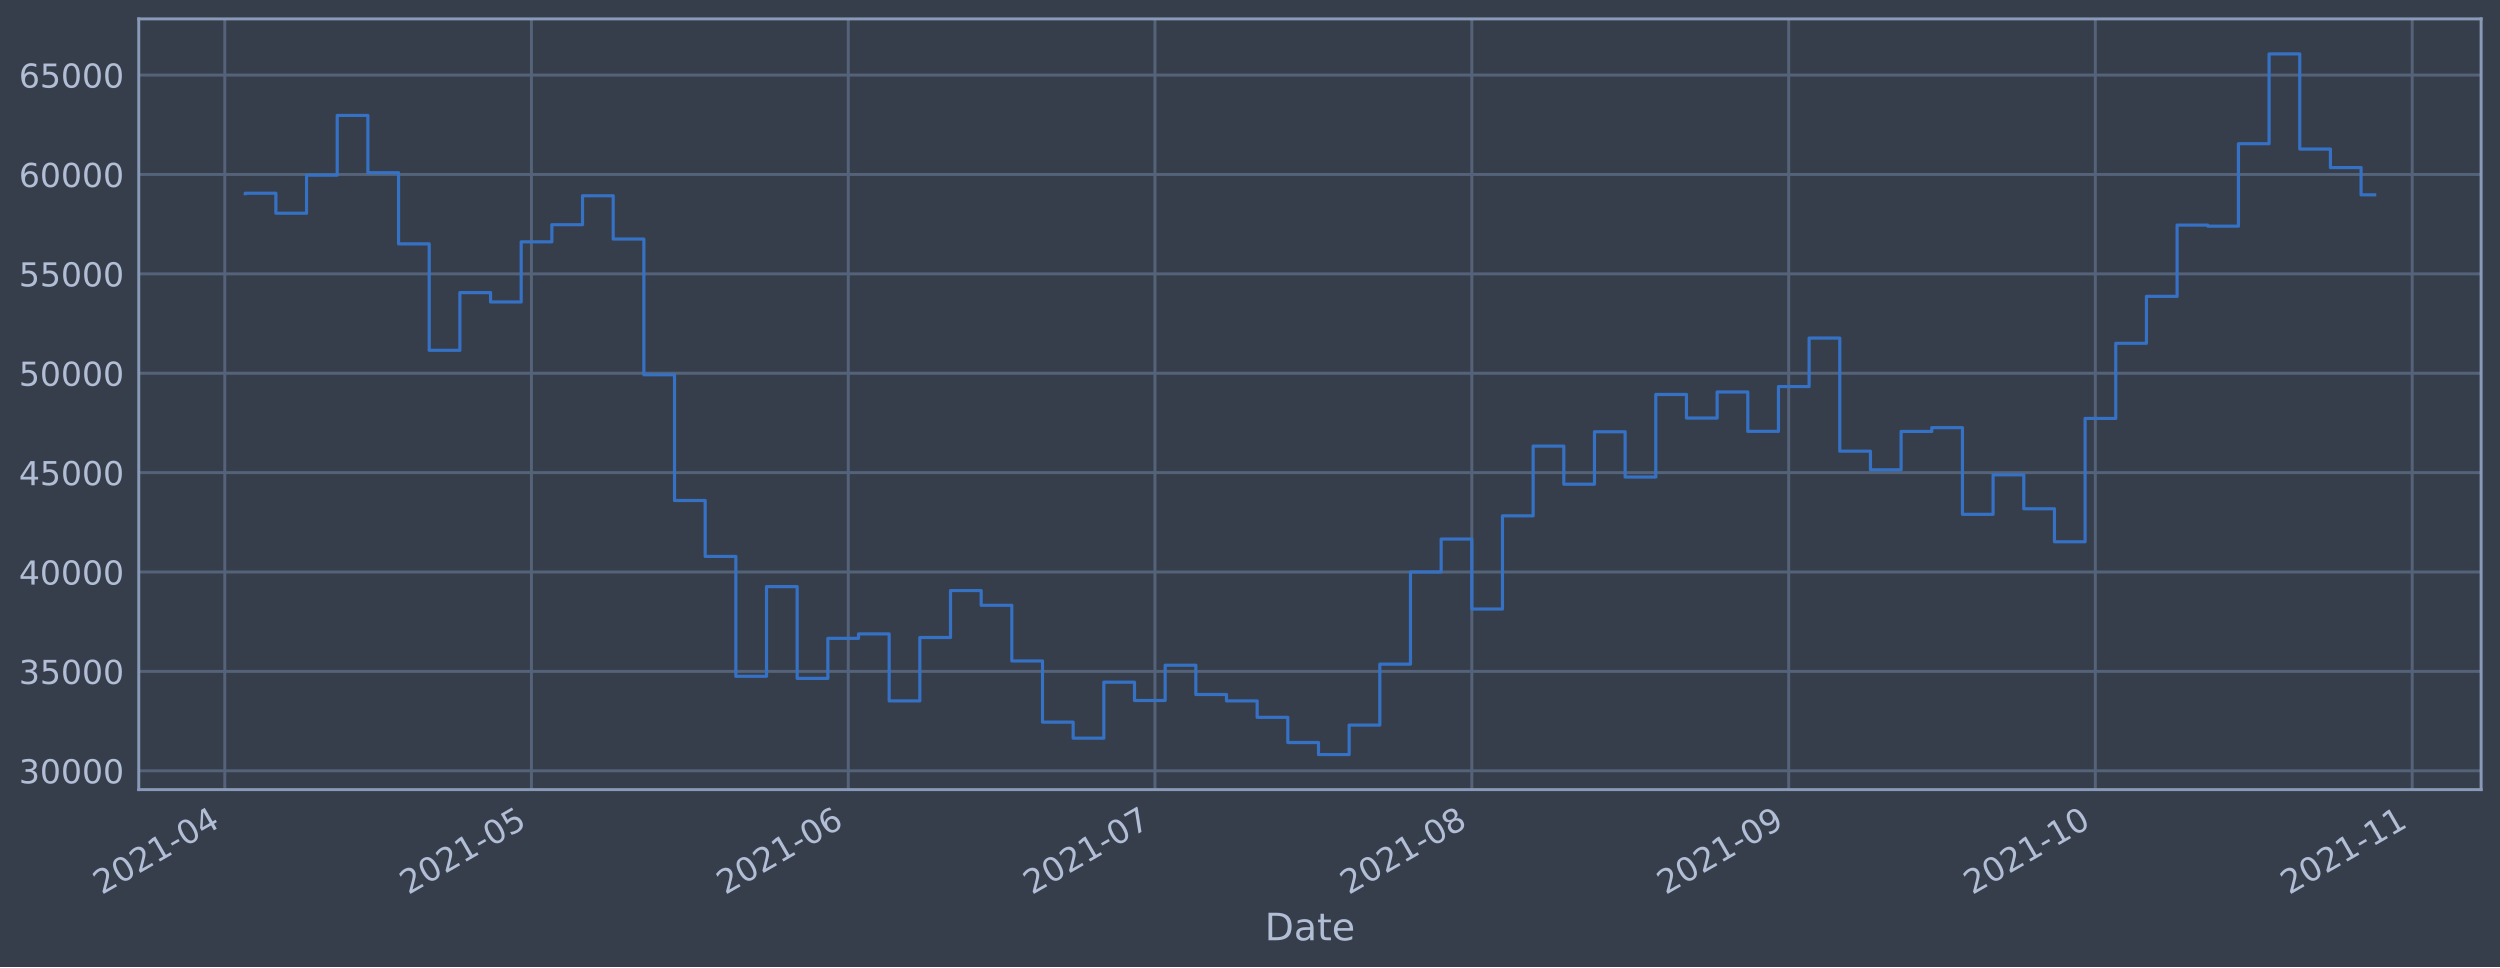
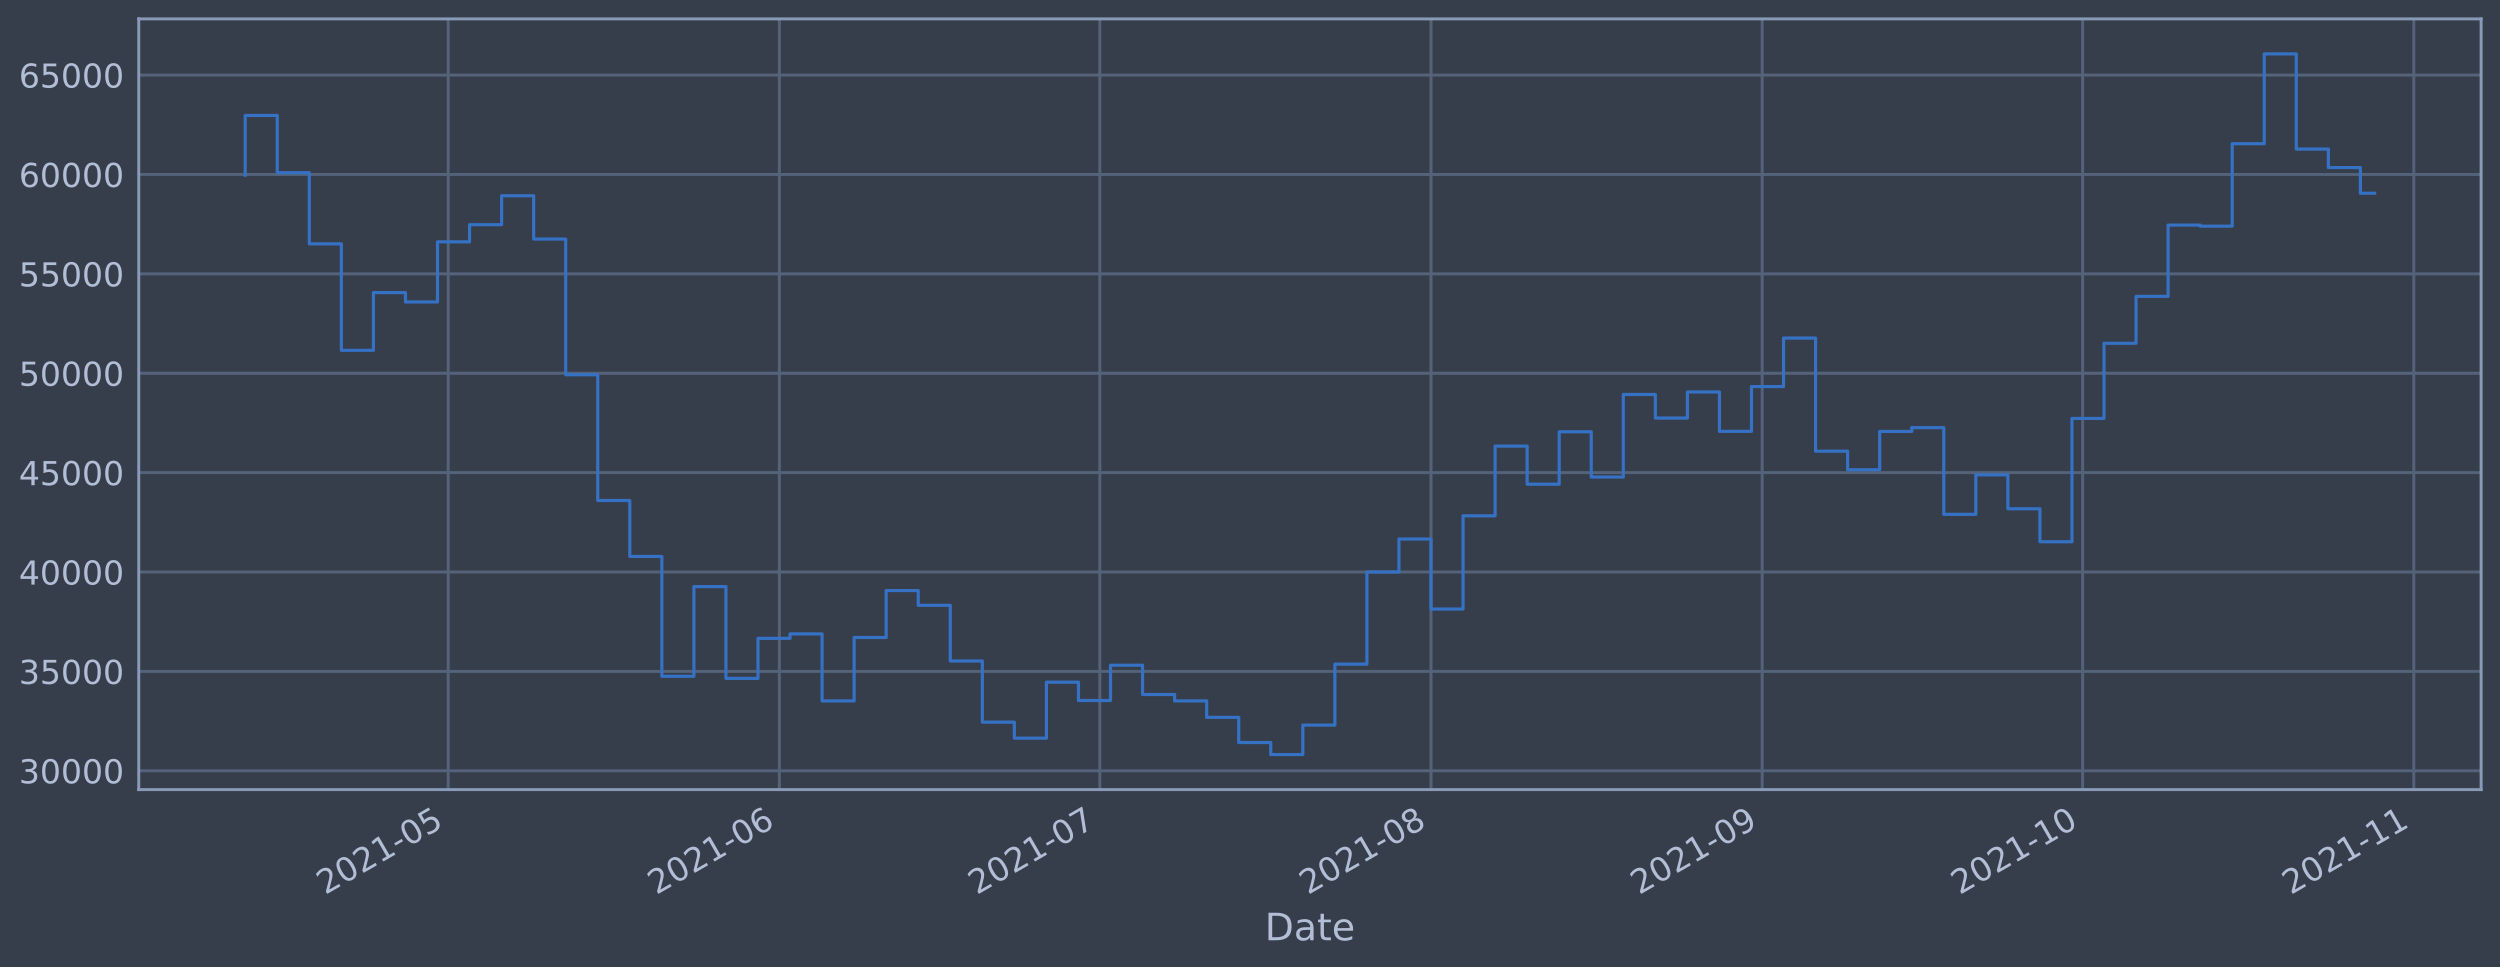
<svg xmlns="http://www.w3.org/2000/svg" xmlns:xlink="http://www.w3.org/1999/xlink" height="368.58pt" version="1.1" viewBox="0 0 952.884 368.58" width="952.884pt">
  <defs>
    <style type="text/css">*{stroke-linecap:butt;stroke-linejoin:round;}</style>
  </defs>
  <g id="figure_1">
    <g id="patch_1">
      <path d="M 0 368.58  L 952.884 368.58  L 952.884 0  L 0 0  z " style="fill:#373e4b;" />
    </g>
    <g id="axes_1">
      <g id="patch_2">
        <path d="M 52.884 300.96  L 945.684 300.96  L 945.684 7.2  L 52.884 7.2  z " style="fill:#373e4b;" />
      </g>
      <g id="matplotlib.axis_1">
        <g id="xtick_1">
          <g id="line2d_1">
-             <path clip-path="url(#p5bedad7593)" d="M 85.674 300.96  L 85.674 7.2  " style="fill:none;stroke:#546379;stroke-linecap:square;stroke-width:1.12;" />
+             <path clip-path="url(#p53792d4a6a)" d="M 170.829 300.96  L 170.829 7.2  " style="fill:none;stroke:#546379;stroke-linecap:square;stroke-width:1.12;" />
          </g>
          <g id="line2d_2" />
          <g id="text_1">
-             <g style="fill:#b1bed6;" transform="translate(38.7703 341.1745)rotate(-30)scale(0.126 -0.126)">
+             <g style="fill:#b1bed6;" transform="translate(123.9259 341.1745)rotate(-30)scale(0.126 -0.126)">
              <defs>
                <path d="M 1228 531  L 3431 531  L 3431 0  L 469 0  L 469 531  Q 828 903 1448 1529  Q 2069 2156 2228 2338  Q 2531 2678 2651 2914  Q 2772 3150 2772 3378  Q 2772 3750 2511 3984  Q 2250 4219 1831 4219  Q 1534 4219 1204 4116  Q 875 4013 500 3803  L 500 4441  Q 881 4594 1212 4672  Q 1544 4750 1819 4750  Q 2544 4750 2975 4387  Q 3406 4025 3406 3419  Q 3406 3131 3298 2873  Q 3191 2616 2906 2266  Q 2828 2175 2409 1742  Q 1991 1309 1228 531  z " id="DejaVuSans-32" transform="scale(0.015625)" />
                <path d="M 2034 4250  Q 1547 4250 1301 3770  Q 1056 3291 1056 2328  Q 1056 1369 1301 889  Q 1547 409 2034 409  Q 2525 409 2770 889  Q 3016 1369 3016 2328  Q 3016 3291 2770 3770  Q 2525 4250 2034 4250  z M 2034 4750  Q 2819 4750 3233 4129  Q 3647 3509 3647 2328  Q 3647 1150 3233 529  Q 2819 -91 2034 -91  Q 1250 -91 836 529  Q 422 1150 422 2328  Q 422 3509 836 4129  Q 1250 4750 2034 4750  z " id="DejaVuSans-30" transform="scale(0.015625)" />
                <path d="M 794 531  L 1825 531  L 1825 4091  L 703 3866  L 703 4441  L 1819 4666  L 2450 4666  L 2450 531  L 3481 531  L 3481 0  L 794 0  L 794 531  z " id="DejaVuSans-31" transform="scale(0.015625)" />
                <path d="M 313 2009  L 1997 2009  L 1997 1497  L 313 1497  L 313 2009  z " id="DejaVuSans-2d" transform="scale(0.015625)" />
-                 <path d="M 2419 4116  L 825 1625  L 2419 1625  L 2419 4116  z M 2253 4666  L 3047 4666  L 3047 1625  L 3713 1625  L 3713 1100  L 3047 1100  L 3047 0  L 2419 0  L 2419 1100  L 313 1100  L 313 1709  L 2253 4666  z " id="DejaVuSans-34" transform="scale(0.015625)" />
-               </defs>
-               <use xlink:href="#DejaVuSans-32" />
-               <use x="63.623" xlink:href="#DejaVuSans-30" />
-               <use x="127.246" xlink:href="#DejaVuSans-32" />
-               <use x="190.869" xlink:href="#DejaVuSans-31" />
-               <use x="254.492" xlink:href="#DejaVuSans-2d" />
-               <use x="290.576" xlink:href="#DejaVuSans-30" />
-               <use x="354.199" xlink:href="#DejaVuSans-34" />
+                 <path d="M 691 4666  L 3169 4666  L 3169 4134  L 1269 4134  L 1269 2991  Q 1406 3038 1543 3061  Q 1681 3084 1819 3084  Q 2600 3084 3056 2656  Q 3513 2228 3513 1497  Q 3513 744 3044 326  Q 2575 -91 1722 -91  Q 1428 -91 1123 -41  Q 819 9 494 109  L 494 744  Q 775 591 1075 516  Q 1375 441 1709 441  Q 2250 441 2565 725  Q 2881 1009 2881 1497  Q 2881 1984 2565 2268  Q 2250 2553 1709 2553  Q 1456 2553 1204 2497  Q 953 2441 691 2322  L 691 4666  z " id="DejaVuSans-35" transform="scale(0.015625)" />
+               </defs>
+               <use xlink:href="#DejaVuSans-32" />
+               <use x="63.623" xlink:href="#DejaVuSans-30" />
+               <use x="127.246" xlink:href="#DejaVuSans-32" />
+               <use x="190.869" xlink:href="#DejaVuSans-31" />
+               <use x="254.492" xlink:href="#DejaVuSans-2d" />
+               <use x="290.576" xlink:href="#DejaVuSans-30" />
+               <use x="354.199" xlink:href="#DejaVuSans-35" />
            </g>
          </g>
        </g>
        <g id="xtick_2">
          <g id="line2d_3">
-             <path clip-path="url(#p5bedad7593)" d="M 202.553 300.96  L 202.553 7.2  " style="fill:none;stroke:#546379;stroke-linecap:square;stroke-width:1.12;" />
+             <path clip-path="url(#p53792d4a6a)" d="M 297.054 300.96  L 297.054 7.2  " style="fill:none;stroke:#546379;stroke-linecap:square;stroke-width:1.12;" />
          </g>
          <g id="line2d_4" />
          <g id="text_2">
-             <g style="fill:#b1bed6;" transform="translate(155.6502 341.1745)rotate(-30)scale(0.126 -0.126)">
-               <defs>
-                 <path d="M 691 4666  L 3169 4666  L 3169 4134  L 1269 4134  L 1269 2991  Q 1406 3038 1543 3061  Q 1681 3084 1819 3084  Q 2600 3084 3056 2656  Q 3513 2228 3513 1497  Q 3513 744 3044 326  Q 2575 -91 1722 -91  Q 1428 -91 1123 -41  Q 819 9 494 109  L 494 744  Q 775 591 1075 516  Q 1375 441 1709 441  Q 2250 441 2565 725  Q 2881 1009 2881 1497  Q 2881 1984 2565 2268  Q 2250 2553 1709 2553  Q 1456 2553 1204 2497  Q 953 2441 691 2322  L 691 4666  z " id="DejaVuSans-35" transform="scale(0.015625)" />
-               </defs>
-               <use xlink:href="#DejaVuSans-32" />
-               <use x="63.623" xlink:href="#DejaVuSans-30" />
-               <use x="127.246" xlink:href="#DejaVuSans-32" />
-               <use x="190.869" xlink:href="#DejaVuSans-31" />
-               <use x="254.492" xlink:href="#DejaVuSans-2d" />
-               <use x="290.576" xlink:href="#DejaVuSans-30" />
-               <use x="354.199" xlink:href="#DejaVuSans-35" />
+             <g style="fill:#b1bed6;" transform="translate(250.1507 341.1745)rotate(-30)scale(0.126 -0.126)">
+               <defs>
+                 <path d="M 2113 2584  Q 1688 2584 1439 2293  Q 1191 2003 1191 1497  Q 1191 994 1439 701  Q 1688 409 2113 409  Q 2538 409 2786 701  Q 3034 994 3034 1497  Q 3034 2003 2786 2293  Q 2538 2584 2113 2584  z M 3366 4563  L 3366 3988  Q 3128 4100 2886 4159  Q 2644 4219 2406 4219  Q 1781 4219 1451 3797  Q 1122 3375 1075 2522  Q 1259 2794 1537 2939  Q 1816 3084 2150 3084  Q 2853 3084 3261 2657  Q 3669 2231 3669 1497  Q 3669 778 3244 343  Q 2819 -91 2113 -91  Q 1303 -91 875 529  Q 447 1150 447 2328  Q 447 3434 972 4092  Q 1497 4750 2381 4750  Q 2619 4750 2861 4703  Q 3103 4656 3366 4563  z " id="DejaVuSans-36" transform="scale(0.015625)" />
+               </defs>
+               <use xlink:href="#DejaVuSans-32" />
+               <use x="63.623" xlink:href="#DejaVuSans-30" />
+               <use x="127.246" xlink:href="#DejaVuSans-32" />
+               <use x="190.869" xlink:href="#DejaVuSans-31" />
+               <use x="254.492" xlink:href="#DejaVuSans-2d" />
+               <use x="290.576" xlink:href="#DejaVuSans-30" />
+               <use x="354.199" xlink:href="#DejaVuSans-36" />
            </g>
          </g>
        </g>
        <g id="xtick_3">
          <g id="line2d_5">
-             <path clip-path="url(#p5bedad7593)" d="M 323.329 300.96  L 323.329 7.2  " style="fill:none;stroke:#546379;stroke-linecap:square;stroke-width:1.12;" />
+             <path clip-path="url(#p53792d4a6a)" d="M 419.207 300.96  L 419.207 7.2  " style="fill:none;stroke:#546379;stroke-linecap:square;stroke-width:1.12;" />
          </g>
          <g id="line2d_6" />
          <g id="text_3">
-             <g style="fill:#b1bed6;" transform="translate(276.4261 341.1745)rotate(-30)scale(0.126 -0.126)">
-               <defs>
-                 <path d="M 2113 2584  Q 1688 2584 1439 2293  Q 1191 2003 1191 1497  Q 1191 994 1439 701  Q 1688 409 2113 409  Q 2538 409 2786 701  Q 3034 994 3034 1497  Q 3034 2003 2786 2293  Q 2538 2584 2113 2584  z M 3366 4563  L 3366 3988  Q 3128 4100 2886 4159  Q 2644 4219 2406 4219  Q 1781 4219 1451 3797  Q 1122 3375 1075 2522  Q 1259 2794 1537 2939  Q 1816 3084 2150 3084  Q 2853 3084 3261 2657  Q 3669 2231 3669 1497  Q 3669 778 3244 343  Q 2819 -91 2113 -91  Q 1303 -91 875 529  Q 447 1150 447 2328  Q 447 3434 972 4092  Q 1497 4750 2381 4750  Q 2619 4750 2861 4703  Q 3103 4656 3366 4563  z " id="DejaVuSans-36" transform="scale(0.015625)" />
-               </defs>
-               <use xlink:href="#DejaVuSans-32" />
-               <use x="63.623" xlink:href="#DejaVuSans-30" />
-               <use x="127.246" xlink:href="#DejaVuSans-32" />
-               <use x="190.869" xlink:href="#DejaVuSans-31" />
-               <use x="254.492" xlink:href="#DejaVuSans-2d" />
-               <use x="290.576" xlink:href="#DejaVuSans-30" />
-               <use x="354.199" xlink:href="#DejaVuSans-36" />
+             <g style="fill:#b1bed6;" transform="translate(372.3038 341.1745)rotate(-30)scale(0.126 -0.126)">
+               <defs>
+                 <path d="M 525 4666  L 3525 4666  L 3525 4397  L 1831 0  L 1172 0  L 2766 4134  L 525 4134  L 525 4666  z " id="DejaVuSans-37" transform="scale(0.015625)" />
+               </defs>
+               <use xlink:href="#DejaVuSans-32" />
+               <use x="63.623" xlink:href="#DejaVuSans-30" />
+               <use x="127.246" xlink:href="#DejaVuSans-32" />
+               <use x="190.869" xlink:href="#DejaVuSans-31" />
+               <use x="254.492" xlink:href="#DejaVuSans-2d" />
+               <use x="290.576" xlink:href="#DejaVuSans-30" />
+               <use x="354.199" xlink:href="#DejaVuSans-37" />
            </g>
          </g>
        </g>
        <g id="xtick_4">
          <g id="line2d_7">
-             <path clip-path="url(#p5bedad7593)" d="M 440.209 300.96  L 440.209 7.2  " style="fill:none;stroke:#546379;stroke-linecap:square;stroke-width:1.12;" />
+             <path clip-path="url(#p53792d4a6a)" d="M 545.432 300.96  L 545.432 7.2  " style="fill:none;stroke:#546379;stroke-linecap:square;stroke-width:1.12;" />
          </g>
          <g id="line2d_8" />
          <g id="text_4">
-             <g style="fill:#b1bed6;" transform="translate(393.3061 341.1745)rotate(-30)scale(0.126 -0.126)">
-               <defs>
-                 <path d="M 525 4666  L 3525 4666  L 3525 4397  L 1831 0  L 1172 0  L 2766 4134  L 525 4134  L 525 4666  z " id="DejaVuSans-37" transform="scale(0.015625)" />
-               </defs>
-               <use xlink:href="#DejaVuSans-32" />
-               <use x="63.623" xlink:href="#DejaVuSans-30" />
-               <use x="127.246" xlink:href="#DejaVuSans-32" />
-               <use x="190.869" xlink:href="#DejaVuSans-31" />
-               <use x="254.492" xlink:href="#DejaVuSans-2d" />
-               <use x="290.576" xlink:href="#DejaVuSans-30" />
-               <use x="354.199" xlink:href="#DejaVuSans-37" />
+             <g style="fill:#b1bed6;" transform="translate(498.5286 341.1745)rotate(-30)scale(0.126 -0.126)">
+               <defs>
+                 <path d="M 2034 2216  Q 1584 2216 1326 1975  Q 1069 1734 1069 1313  Q 1069 891 1326 650  Q 1584 409 2034 409  Q 2484 409 2743 651  Q 3003 894 3003 1313  Q 3003 1734 2745 1975  Q 2488 2216 2034 2216  z M 1403 2484  Q 997 2584 770 2862  Q 544 3141 544 3541  Q 544 4100 942 4425  Q 1341 4750 2034 4750  Q 2731 4750 3128 4425  Q 3525 4100 3525 3541  Q 3525 3141 3298 2862  Q 3072 2584 2669 2484  Q 3125 2378 3379 2068  Q 3634 1759 3634 1313  Q 3634 634 3220 271  Q 2806 -91 2034 -91  Q 1263 -91 848 271  Q 434 634 434 1313  Q 434 1759 690 2068  Q 947 2378 1403 2484  z M 1172 3481  Q 1172 3119 1398 2916  Q 1625 2713 2034 2713  Q 2441 2713 2670 2916  Q 2900 3119 2900 3481  Q 2900 3844 2670 4047  Q 2441 4250 2034 4250  Q 1625 4250 1398 4047  Q 1172 3844 1172 3481  z " id="DejaVuSans-38" transform="scale(0.015625)" />
+               </defs>
+               <use xlink:href="#DejaVuSans-32" />
+               <use x="63.623" xlink:href="#DejaVuSans-30" />
+               <use x="127.246" xlink:href="#DejaVuSans-32" />
+               <use x="190.869" xlink:href="#DejaVuSans-31" />
+               <use x="254.492" xlink:href="#DejaVuSans-2d" />
+               <use x="290.576" xlink:href="#DejaVuSans-30" />
+               <use x="354.199" xlink:href="#DejaVuSans-38" />
            </g>
          </g>
        </g>
        <g id="xtick_5">
          <g id="line2d_9">
-             <path clip-path="url(#p5bedad7593)" d="M 560.985 300.96  L 560.985 7.2  " style="fill:none;stroke:#546379;stroke-linecap:square;stroke-width:1.12;" />
+             <path clip-path="url(#p53792d4a6a)" d="M 671.657 300.96  L 671.657 7.2  " style="fill:none;stroke:#546379;stroke-linecap:square;stroke-width:1.12;" />
          </g>
          <g id="line2d_10" />
          <g id="text_5">
-             <g style="fill:#b1bed6;" transform="translate(514.082 341.1745)rotate(-30)scale(0.126 -0.126)">
-               <defs>
-                 <path d="M 2034 2216  Q 1584 2216 1326 1975  Q 1069 1734 1069 1313  Q 1069 891 1326 650  Q 1584 409 2034 409  Q 2484 409 2743 651  Q 3003 894 3003 1313  Q 3003 1734 2745 1975  Q 2488 2216 2034 2216  z M 1403 2484  Q 997 2584 770 2862  Q 544 3141 544 3541  Q 544 4100 942 4425  Q 1341 4750 2034 4750  Q 2731 4750 3128 4425  Q 3525 4100 3525 3541  Q 3525 3141 3298 2862  Q 3072 2584 2669 2484  Q 3125 2378 3379 2068  Q 3634 1759 3634 1313  Q 3634 634 3220 271  Q 2806 -91 2034 -91  Q 1263 -91 848 271  Q 434 634 434 1313  Q 434 1759 690 2068  Q 947 2378 1403 2484  z M 1172 3481  Q 1172 3119 1398 2916  Q 1625 2713 2034 2713  Q 2441 2713 2670 2916  Q 2900 3119 2900 3481  Q 2900 3844 2670 4047  Q 2441 4250 2034 4250  Q 1625 4250 1398 4047  Q 1172 3844 1172 3481  z " id="DejaVuSans-38" transform="scale(0.015625)" />
-               </defs>
-               <use xlink:href="#DejaVuSans-32" />
-               <use x="63.623" xlink:href="#DejaVuSans-30" />
-               <use x="127.246" xlink:href="#DejaVuSans-32" />
-               <use x="190.869" xlink:href="#DejaVuSans-31" />
-               <use x="254.492" xlink:href="#DejaVuSans-2d" />
-               <use x="290.576" xlink:href="#DejaVuSans-30" />
-               <use x="354.199" xlink:href="#DejaVuSans-38" />
+             <g style="fill:#b1bed6;" transform="translate(624.7534 341.1745)rotate(-30)scale(0.126 -0.126)">
+               <defs>
+                 <path d="M 703 97  L 703 672  Q 941 559 1184 500  Q 1428 441 1663 441  Q 2288 441 2617 861  Q 2947 1281 2994 2138  Q 2813 1869 2534 1725  Q 2256 1581 1919 1581  Q 1219 1581 811 2004  Q 403 2428 403 3163  Q 403 3881 828 4315  Q 1253 4750 1959 4750  Q 2769 4750 3195 4129  Q 3622 3509 3622 2328  Q 3622 1225 3098 567  Q 2575 -91 1691 -91  Q 1453 -91 1209 -44  Q 966 3 703 97  z M 1959 2075  Q 2384 2075 2632 2365  Q 2881 2656 2881 3163  Q 2881 3666 2632 3958  Q 2384 4250 1959 4250  Q 1534 4250 1286 3958  Q 1038 3666 1038 3163  Q 1038 2656 1286 2365  Q 1534 2075 1959 2075  z " id="DejaVuSans-39" transform="scale(0.015625)" />
+               </defs>
+               <use xlink:href="#DejaVuSans-32" />
+               <use x="63.623" xlink:href="#DejaVuSans-30" />
+               <use x="127.246" xlink:href="#DejaVuSans-32" />
+               <use x="190.869" xlink:href="#DejaVuSans-31" />
+               <use x="254.492" xlink:href="#DejaVuSans-2d" />
+               <use x="290.576" xlink:href="#DejaVuSans-30" />
+               <use x="354.199" xlink:href="#DejaVuSans-39" />
            </g>
          </g>
        </g>
        <g id="xtick_6">
          <g id="line2d_11">
-             <path clip-path="url(#p5bedad7593)" d="M 681.761 300.96  L 681.761 7.2  " style="fill:none;stroke:#546379;stroke-linecap:square;stroke-width:1.12;" />
+             <path clip-path="url(#p53792d4a6a)" d="M 793.81 300.96  L 793.81 7.2  " style="fill:none;stroke:#546379;stroke-linecap:square;stroke-width:1.12;" />
          </g>
          <g id="line2d_12" />
          <g id="text_6">
-             <g style="fill:#b1bed6;" transform="translate(634.8579 341.1745)rotate(-30)scale(0.126 -0.126)">
-               <defs>
-                 <path d="M 703 97  L 703 672  Q 941 559 1184 500  Q 1428 441 1663 441  Q 2288 441 2617 861  Q 2947 1281 2994 2138  Q 2813 1869 2534 1725  Q 2256 1581 1919 1581  Q 1219 1581 811 2004  Q 403 2428 403 3163  Q 403 3881 828 4315  Q 1253 4750 1959 4750  Q 2769 4750 3195 4129  Q 3622 3509 3622 2328  Q 3622 1225 3098 567  Q 2575 -91 1691 -91  Q 1453 -91 1209 -44  Q 966 3 703 97  z M 1959 2075  Q 2384 2075 2632 2365  Q 2881 2656 2881 3163  Q 2881 3666 2632 3958  Q 2384 4250 1959 4250  Q 1534 4250 1286 3958  Q 1038 3666 1038 3163  Q 1038 2656 1286 2365  Q 1534 2075 1959 2075  z " id="DejaVuSans-39" transform="scale(0.015625)" />
-               </defs>
-               <use xlink:href="#DejaVuSans-32" />
-               <use x="63.623" xlink:href="#DejaVuSans-30" />
-               <use x="127.246" xlink:href="#DejaVuSans-32" />
-               <use x="190.869" xlink:href="#DejaVuSans-31" />
-               <use x="254.492" xlink:href="#DejaVuSans-2d" />
-               <use x="290.576" xlink:href="#DejaVuSans-30" />
-               <use x="354.199" xlink:href="#DejaVuSans-39" />
+             <g style="fill:#b1bed6;" transform="translate(746.9065 341.1745)rotate(-30)scale(0.126 -0.126)">
+               <use xlink:href="#DejaVuSans-32" />
+               <use x="63.623" xlink:href="#DejaVuSans-30" />
+               <use x="127.246" xlink:href="#DejaVuSans-32" />
+               <use x="190.869" xlink:href="#DejaVuSans-31" />
+               <use x="254.492" xlink:href="#DejaVuSans-2d" />
+               <use x="290.576" xlink:href="#DejaVuSans-31" />
+               <use x="354.199" xlink:href="#DejaVuSans-30" />
            </g>
          </g>
        </g>
        <g id="xtick_7">
          <g id="line2d_13">
-             <path clip-path="url(#p5bedad7593)" d="M 798.641 300.96  L 798.641 7.2  " style="fill:none;stroke:#546379;stroke-linecap:square;stroke-width:1.12;" />
+             <path clip-path="url(#p53792d4a6a)" d="M 920.035 300.96  L 920.035 7.2  " style="fill:none;stroke:#546379;stroke-linecap:square;stroke-width:1.12;" />
          </g>
          <g id="line2d_14" />
          <g id="text_7">
-             <g style="fill:#b1bed6;" transform="translate(751.7378 341.1745)rotate(-30)scale(0.126 -0.126)">
-               <use xlink:href="#DejaVuSans-32" />
-               <use x="63.623" xlink:href="#DejaVuSans-30" />
-               <use x="127.246" xlink:href="#DejaVuSans-32" />
-               <use x="190.869" xlink:href="#DejaVuSans-31" />
-               <use x="254.492" xlink:href="#DejaVuSans-2d" />
-               <use x="290.576" xlink:href="#DejaVuSans-31" />
-               <use x="354.199" xlink:href="#DejaVuSans-30" />
-             </g>
-           </g>
-         </g>
-         <g id="xtick_8">
-           <g id="line2d_15">
-             <path clip-path="url(#p5bedad7593)" d="M 919.417 300.96  L 919.417 7.2  " style="fill:none;stroke:#546379;stroke-linecap:square;stroke-width:1.12;" />
-           </g>
-           <g id="line2d_16" />
-           <g id="text_8">
-             <g style="fill:#b1bed6;" transform="translate(872.5137 341.1745)rotate(-30)scale(0.126 -0.126)">
+             <g style="fill:#b1bed6;" transform="translate(873.1313 341.1745)rotate(-30)scale(0.126 -0.126)">
              <use xlink:href="#DejaVuSans-32" />
              <use x="63.623" xlink:href="#DejaVuSans-30" />
              <use x="127.246" xlink:href="#DejaVuSans-32" />
              <use x="190.869" xlink:href="#DejaVuSans-31" />
              <use x="254.492" xlink:href="#DejaVuSans-2d" />
              <use x="290.576" xlink:href="#DejaVuSans-31" />
              <use x="354.199" xlink:href="#DejaVuSans-31" />
            </g>
          </g>
        </g>
-         <g id="text_9">
+         <g id="text_8">
          <g style="fill:#b1bed6;" transform="translate(482.0746 358.3856)scale(0.144 -0.144)">
            <defs>
              <path d="M 1259 4147  L 1259 519  L 2022 519  Q 2988 519 3436 956  Q 3884 1394 3884 2338  Q 3884 3275 3436 3711  Q 2988 4147 2022 4147  L 1259 4147  z M 628 4666  L 1925 4666  Q 3281 4666 3915 4102  Q 4550 3538 4550 2338  Q 4550 1131 3912 565  Q 3275 0 1925 0  L 628 0  L 628 4666  z " id="DejaVuSans-44" transform="scale(0.015625)" />
              <path d="M 2194 1759  Q 1497 1759 1228 1600  Q 959 1441 959 1056  Q 959 750 1161 570  Q 1363 391 1709 391  Q 2188 391 2477 730  Q 2766 1069 2766 1631  L 2766 1759  L 2194 1759  z M 3341 1997  L 3341 0  L 2766 0  L 2766 531  Q 2569 213 2275 61  Q 1981 -91 1556 -91  Q 1019 -91 701 211  Q 384 513 384 1019  Q 384 1609 779 1909  Q 1175 2209 1959 2209  L 2766 2209  L 2766 2266  Q 2766 2663 2505 2880  Q 2244 3097 1772 3097  Q 1472 3097 1187 3025  Q 903 2953 641 2809  L 641 3341  Q 956 3463 1253 3523  Q 1550 3584 1831 3584  Q 2591 3584 2966 3190  Q 3341 2797 3341 1997  z " id="DejaVuSans-61" transform="scale(0.015625)" />
              <path d="M 1172 4494  L 1172 3500  L 2356 3500  L 2356 3053  L 1172 3053  L 1172 1153  Q 1172 725 1289 603  Q 1406 481 1766 481  L 2356 481  L 2356 0  L 1766 0  Q 1100 0 847 248  Q 594 497 594 1153  L 594 3053  L 172 3053  L 172 3500  L 594 3500  L 594 4494  L 1172 4494  z " id="DejaVuSans-74" transform="scale(0.015625)" />
              <path d="M 3597 1894  L 3597 1613  L 953 1613  Q 991 1019 1311 708  Q 1631 397 2203 397  Q 2534 397 2845 478  Q 3156 559 3463 722  L 3463 178  Q 3153 47 2828 -22  Q 2503 -91 2169 -91  Q 1331 -91 842 396  Q 353 884 353 1716  Q 353 2575 817 3079  Q 1281 3584 2069 3584  Q 2775 3584 3186 3129  Q 3597 2675 3597 1894  z M 3022 2063  Q 3016 2534 2758 2815  Q 2500 3097 2075 3097  Q 1594 3097 1305 2825  Q 1016 2553 972 2059  L 3022 2063  z " id="DejaVuSans-65" transform="scale(0.015625)" />
            </defs>
            <use xlink:href="#DejaVuSans-44" />
            <use x="77.002" xlink:href="#DejaVuSans-61" />
            <use x="138.281" xlink:href="#DejaVuSans-74" />
            <use x="177.49" xlink:href="#DejaVuSans-65" />
          </g>
        </g>
      </g>
      <g id="matplotlib.axis_2">
        <g id="ytick_1">
+           <g id="line2d_15">
+             <path clip-path="url(#p53792d4a6a)" d="M 52.884 293.789  L 945.684 293.789  " style="fill:none;stroke:#546379;stroke-linecap:square;stroke-width:1.12;" />
+           </g>
+           <g id="line2d_16" />
+           <g id="text_9">
+             <g style="fill:#b1bed6;" transform="translate(7.2 298.5763)scale(0.126 -0.126)">
+               <defs>
+                 <path d="M 2597 2516  Q 3050 2419 3304 2112  Q 3559 1806 3559 1356  Q 3559 666 3084 287  Q 2609 -91 1734 -91  Q 1441 -91 1130 -33  Q 819 25 488 141  L 488 750  Q 750 597 1062 519  Q 1375 441 1716 441  Q 2309 441 2620 675  Q 2931 909 2931 1356  Q 2931 1769 2642 2001  Q 2353 2234 1838 2234  L 1294 2234  L 1294 2753  L 1863 2753  Q 2328 2753 2575 2939  Q 2822 3125 2822 3475  Q 2822 3834 2567 4026  Q 2313 4219 1838 4219  Q 1578 4219 1281 4162  Q 984 4106 628 3988  L 628 4550  Q 988 4650 1302 4700  Q 1616 4750 1894 4750  Q 2613 4750 3031 4423  Q 3450 4097 3450 3541  Q 3450 3153 3228 2886  Q 3006 2619 2597 2516  z " id="DejaVuSans-33" transform="scale(0.015625)" />
+               </defs>
+               <use xlink:href="#DejaVuSans-33" />
+               <use x="63.623" xlink:href="#DejaVuSans-30" />
+               <use x="127.246" xlink:href="#DejaVuSans-30" />
+               <use x="190.869" xlink:href="#DejaVuSans-30" />
+               <use x="254.492" xlink:href="#DejaVuSans-30" />
+             </g>
+           </g>
+         </g>
+         <g id="ytick_2">
          <g id="line2d_17">
-             <path clip-path="url(#p5bedad7593)" d="M 52.884 293.789  L 945.684 293.789  " style="fill:none;stroke:#546379;stroke-linecap:square;stroke-width:1.12;" />
+             <path clip-path="url(#p53792d4a6a)" d="M 52.884 255.907  L 945.684 255.907  " style="fill:none;stroke:#546379;stroke-linecap:square;stroke-width:1.12;" />
          </g>
          <g id="line2d_18" />
          <g id="text_10">
-             <g style="fill:#b1bed6;" transform="translate(7.2 298.5763)scale(0.126 -0.126)">
-               <defs>
-                 <path d="M 2597 2516  Q 3050 2419 3304 2112  Q 3559 1806 3559 1356  Q 3559 666 3084 287  Q 2609 -91 1734 -91  Q 1441 -91 1130 -33  Q 819 25 488 141  L 488 750  Q 750 597 1062 519  Q 1375 441 1716 441  Q 2309 441 2620 675  Q 2931 909 2931 1356  Q 2931 1769 2642 2001  Q 2353 2234 1838 2234  L 1294 2234  L 1294 2753  L 1863 2753  Q 2328 2753 2575 2939  Q 2822 3125 2822 3475  Q 2822 3834 2567 4026  Q 2313 4219 1838 4219  Q 1578 4219 1281 4162  Q 984 4106 628 3988  L 628 4550  Q 988 4650 1302 4700  Q 1616 4750 1894 4750  Q 2613 4750 3031 4423  Q 3450 4097 3450 3541  Q 3450 3153 3228 2886  Q 3006 2619 2597 2516  z " id="DejaVuSans-33" transform="scale(0.015625)" />
-               </defs>
-               <use xlink:href="#DejaVuSans-33" />
-               <use x="63.623" xlink:href="#DejaVuSans-30" />
-               <use x="127.246" xlink:href="#DejaVuSans-30" />
-               <use x="190.869" xlink:href="#DejaVuSans-30" />
-               <use x="254.492" xlink:href="#DejaVuSans-30" />
-             </g>
-           </g>
-         </g>
-         <g id="ytick_2">
-           <g id="line2d_19">
-             <path clip-path="url(#p5bedad7593)" d="M 52.884 255.907  L 945.684 255.907  " style="fill:none;stroke:#546379;stroke-linecap:square;stroke-width:1.12;" />
-           </g>
-           <g id="line2d_20" />
-           <g id="text_11">
            <g style="fill:#b1bed6;" transform="translate(7.2 260.6936)scale(0.126 -0.126)">
              <use xlink:href="#DejaVuSans-33" />
              <use x="63.623" xlink:href="#DejaVuSans-35" />
              <use x="127.246" xlink:href="#DejaVuSans-30" />
              <use x="190.869" xlink:href="#DejaVuSans-30" />
              <use x="254.492" xlink:href="#DejaVuSans-30" />
            </g>
          </g>
        </g>
        <g id="ytick_3">
+           <g id="line2d_19">
+             <path clip-path="url(#p53792d4a6a)" d="M 52.884 218.024  L 945.684 218.024  " style="fill:none;stroke:#546379;stroke-linecap:square;stroke-width:1.12;" />
+           </g>
+           <g id="line2d_20" />
+           <g id="text_11">
+             <g style="fill:#b1bed6;" transform="translate(7.2 222.811)scale(0.126 -0.126)">
+               <defs>
+                 <path d="M 2419 4116  L 825 1625  L 2419 1625  L 2419 4116  z M 2253 4666  L 3047 4666  L 3047 1625  L 3713 1625  L 3713 1100  L 3047 1100  L 3047 0  L 2419 0  L 2419 1100  L 313 1100  L 313 1709  L 2253 4666  z " id="DejaVuSans-34" transform="scale(0.015625)" />
+               </defs>
+               <use xlink:href="#DejaVuSans-34" />
+               <use x="63.623" xlink:href="#DejaVuSans-30" />
+               <use x="127.246" xlink:href="#DejaVuSans-30" />
+               <use x="190.869" xlink:href="#DejaVuSans-30" />
+               <use x="254.492" xlink:href="#DejaVuSans-30" />
+             </g>
+           </g>
+         </g>
+         <g id="ytick_4">
          <g id="line2d_21">
-             <path clip-path="url(#p5bedad7593)" d="M 52.884 218.024  L 945.684 218.024  " style="fill:none;stroke:#546379;stroke-linecap:square;stroke-width:1.12;" />
+             <path clip-path="url(#p53792d4a6a)" d="M 52.884 180.141  L 945.684 180.141  " style="fill:none;stroke:#546379;stroke-linecap:square;stroke-width:1.12;" />
          </g>
          <g id="line2d_22" />
          <g id="text_12">
-             <g style="fill:#b1bed6;" transform="translate(7.2 222.811)scale(0.126 -0.126)">
-               <use xlink:href="#DejaVuSans-34" />
-               <use x="63.623" xlink:href="#DejaVuSans-30" />
-               <use x="127.246" xlink:href="#DejaVuSans-30" />
-               <use x="190.869" xlink:href="#DejaVuSans-30" />
-               <use x="254.492" xlink:href="#DejaVuSans-30" />
-             </g>
-           </g>
-         </g>
-         <g id="ytick_4">
-           <g id="line2d_23">
-             <path clip-path="url(#p5bedad7593)" d="M 52.884 180.141  L 945.684 180.141  " style="fill:none;stroke:#546379;stroke-linecap:square;stroke-width:1.12;" />
-           </g>
-           <g id="line2d_24" />
-           <g id="text_13">
            <g style="fill:#b1bed6;" transform="translate(7.2 184.9284)scale(0.126 -0.126)">
              <use xlink:href="#DejaVuSans-34" />
              <use x="63.623" xlink:href="#DejaVuSans-35" />
              <use x="127.246" xlink:href="#DejaVuSans-30" />
              <use x="190.869" xlink:href="#DejaVuSans-30" />
              <use x="254.492" xlink:href="#DejaVuSans-30" />
            </g>
          </g>
        </g>
        <g id="ytick_5">
+           <g id="line2d_23">
+             <path clip-path="url(#p53792d4a6a)" d="M 52.884 142.259  L 945.684 142.259  " style="fill:none;stroke:#546379;stroke-linecap:square;stroke-width:1.12;" />
+           </g>
+           <g id="line2d_24" />
+           <g id="text_13">
+             <g style="fill:#b1bed6;" transform="translate(7.2 147.0457)scale(0.126 -0.126)">
+               <use xlink:href="#DejaVuSans-35" />
+               <use x="63.623" xlink:href="#DejaVuSans-30" />
+               <use x="127.246" xlink:href="#DejaVuSans-30" />
+               <use x="190.869" xlink:href="#DejaVuSans-30" />
+               <use x="254.492" xlink:href="#DejaVuSans-30" />
+             </g>
+           </g>
+         </g>
+         <g id="ytick_6">
          <g id="line2d_25">
-             <path clip-path="url(#p5bedad7593)" d="M 52.884 142.259  L 945.684 142.259  " style="fill:none;stroke:#546379;stroke-linecap:square;stroke-width:1.12;" />
+             <path clip-path="url(#p53792d4a6a)" d="M 52.884 104.376  L 945.684 104.376  " style="fill:none;stroke:#546379;stroke-linecap:square;stroke-width:1.12;" />
          </g>
          <g id="line2d_26" />
          <g id="text_14">
-             <g style="fill:#b1bed6;" transform="translate(7.2 147.0457)scale(0.126 -0.126)">
-               <use xlink:href="#DejaVuSans-35" />
-               <use x="63.623" xlink:href="#DejaVuSans-30" />
-               <use x="127.246" xlink:href="#DejaVuSans-30" />
-               <use x="190.869" xlink:href="#DejaVuSans-30" />
-               <use x="254.492" xlink:href="#DejaVuSans-30" />
-             </g>
-           </g>
-         </g>
-         <g id="ytick_6">
-           <g id="line2d_27">
-             <path clip-path="url(#p5bedad7593)" d="M 52.884 104.376  L 945.684 104.376  " style="fill:none;stroke:#546379;stroke-linecap:square;stroke-width:1.12;" />
-           </g>
-           <g id="line2d_28" />
-           <g id="text_15">
            <g style="fill:#b1bed6;" transform="translate(7.2 109.1631)scale(0.126 -0.126)">
              <use xlink:href="#DejaVuSans-35" />
              <use x="63.623" xlink:href="#DejaVuSans-35" />
              <use x="127.246" xlink:href="#DejaVuSans-30" />
              <use x="190.869" xlink:href="#DejaVuSans-30" />
              <use x="254.492" xlink:href="#DejaVuSans-30" />
            </g>
          </g>
        </g>
        <g id="ytick_7">
+           <g id="line2d_27">
+             <path clip-path="url(#p53792d4a6a)" d="M 52.884 66.493  L 945.684 66.493  " style="fill:none;stroke:#546379;stroke-linecap:square;stroke-width:1.12;" />
+           </g>
+           <g id="line2d_28" />
+           <g id="text_15">
+             <g style="fill:#b1bed6;" transform="translate(7.2 71.28047)scale(0.126 -0.126)">
+               <use xlink:href="#DejaVuSans-36" />
+               <use x="63.623" xlink:href="#DejaVuSans-30" />
+               <use x="127.246" xlink:href="#DejaVuSans-30" />
+               <use x="190.869" xlink:href="#DejaVuSans-30" />
+               <use x="254.492" xlink:href="#DejaVuSans-30" />
+             </g>
+           </g>
+         </g>
+         <g id="ytick_8">
          <g id="line2d_29">
-             <path clip-path="url(#p5bedad7593)" d="M 52.884 66.493  L 945.684 66.493  " style="fill:none;stroke:#546379;stroke-linecap:square;stroke-width:1.12;" />
+             <path clip-path="url(#p53792d4a6a)" d="M 52.884 28.611  L 945.684 28.611  " style="fill:none;stroke:#546379;stroke-linecap:square;stroke-width:1.12;" />
          </g>
          <g id="line2d_30" />
          <g id="text_16">
-             <g style="fill:#b1bed6;" transform="translate(7.2 71.28047)scale(0.126 -0.126)">
-               <use xlink:href="#DejaVuSans-36" />
-               <use x="63.623" xlink:href="#DejaVuSans-30" />
-               <use x="127.246" xlink:href="#DejaVuSans-30" />
-               <use x="190.869" xlink:href="#DejaVuSans-30" />
-               <use x="254.492" xlink:href="#DejaVuSans-30" />
-             </g>
-           </g>
-         </g>
-         <g id="ytick_8">
-           <g id="line2d_31">
-             <path clip-path="url(#p5bedad7593)" d="M 52.884 28.611  L 945.684 28.611  " style="fill:none;stroke:#546379;stroke-linecap:square;stroke-width:1.12;" />
-           </g>
-           <g id="line2d_32" />
-           <g id="text_17">
            <g style="fill:#b1bed6;" transform="translate(7.2 33.39783)scale(0.126 -0.126)">
              <use xlink:href="#DejaVuSans-36" />
              <use x="63.623" xlink:href="#DejaVuSans-35" />
              <use x="127.246" xlink:href="#DejaVuSans-30" />
              <use x="190.869" xlink:href="#DejaVuSans-30" />
              <use x="254.492" xlink:href="#DejaVuSans-30" />
            </g>
          </g>
        </g>
      </g>
-       <g id="line2d_33">
-         <path clip-path="url(#p5bedad7593)" d="M 93.466 73.833  L 93.466 73.66  L 105.154 73.66  L 105.154 81.278  L 116.842 81.278  L 116.842 66.76  L 128.53 66.76  L 128.53 43.998  L 140.218 43.998  L 140.218 65.834  L 151.906 65.834  L 151.906 92.951  L 163.594 92.951  L 163.594 133.522  L 175.282 133.522  L 175.282 111.523  L 186.97 111.523  L 186.97 115.103  L 198.657 115.103  L 198.657 92.174  L 210.345 92.174  L 210.345 85.638  L 222.033 85.638  L 222.033 74.609  L 233.721 74.609  L 233.721 91.117  L 245.409 91.117  L 245.409 142.846  L 257.097 142.846  L 257.097 190.777  L 268.785 190.777  L 268.785 212.082  L 280.473 212.082  L 280.473 257.766  L 292.161 257.766  L 292.161 223.585  L 303.849 223.585  L 303.849 258.576  L 315.537 258.576  L 315.537 243.31  L 327.225 243.31  L 327.225 241.621  L 338.913 241.621  L 338.913 267.159  L 350.601 267.159  L 350.601 242.992  L 362.289 242.992  L 362.289 225.094  L 373.977 225.094  L 373.977 230.716  L 385.665 230.716  L 385.665 251.935  L 397.353 251.935  L 397.353 275.245  L 409.041 275.245  L 409.041 281.359  L 420.729 281.359  L 420.729 260.023  L 432.417 260.023  L 432.417 266.992  L 444.105 266.992  L 444.105 253.563  L 455.793 253.563  L 455.793 264.703  L 467.481 264.703  L 467.481 267.153  L 479.169 267.153  L 479.169 273.434  L 490.857 273.434  L 490.857 283.021  L 502.545 283.021  L 502.545 287.607  L 514.233 287.607  L 514.233 276.379  L 525.921 276.379  L 525.921 253.14  L 537.609 253.14  L 537.609 218.005  L 549.297 218.005  L 549.297 205.454  L 560.985 205.454  L 560.985 232.131  L 572.673 232.131  L 572.673 196.613  L 584.361 196.613  L 584.361 170.038  L 596.049 170.038  L 596.049 184.553  L 607.737 184.553  L 607.737 164.561  L 619.425 164.561  L 619.425 181.824  L 631.113 181.824  L 631.113 150.35  L 642.801 150.35  L 642.801 159.347  L 654.489 159.347  L 654.489 149.404  L 666.177 149.404  L 666.177 164.422  L 677.865 164.422  L 677.865 147.342  L 689.553 147.342  L 689.553 128.855  L 701.241 128.855  L 701.241 171.971  L 712.929 171.971  L 712.929 179.044  L 724.617 179.044  L 724.617 164.442  L 736.305 164.442  L 736.305 162.991  L 747.993 162.991  L 747.993 196.04  L 759.681 196.04  L 759.681 180.983  L 771.369 180.983  L 771.369 193.911  L 783.057 193.911  L 783.057 206.49  L 794.745 206.49  L 794.745 159.479  L 806.433 159.479  L 806.433 130.85  L 818.121 130.85  L 818.121 112.958  L 829.809 112.958  L 829.809 85.798  L 841.497 85.798  L 841.497 86.21  L 853.185 86.21  L 853.185 54.779  L 864.873 54.779  L 864.873 20.553  L 876.561 20.553  L 876.561 56.816  L 888.249 56.816  L 888.249 63.878  L 899.937 63.878  L 899.937 74.264  L 905.102 74.264  L 905.102 74.264  " style="fill:none;stroke:#3572c6;stroke-linecap:square;stroke-width:1.2;" />
+       <g id="line2d_31">
+         <path clip-path="url(#p53792d4a6a)" d="M 93.466 66.76  L 93.466 43.998  L 105.681 43.998  L 105.681 65.834  L 117.896 65.834  L 117.896 92.951  L 130.111 92.951  L 130.111 133.522  L 142.327 133.522  L 142.327 111.523  L 154.542 111.523  L 154.542 115.103  L 166.757 115.103  L 166.757 92.174  L 178.973 92.174  L 178.973 85.638  L 191.188 85.638  L 191.188 74.609  L 203.403 74.609  L 203.403 91.117  L 215.619 91.117  L 215.619 142.846  L 227.834 142.846  L 227.834 190.777  L 240.049 190.777  L 240.049 212.082  L 252.265 212.082  L 252.265 257.766  L 264.48 257.766  L 264.48 223.585  L 276.695 223.585  L 276.695 258.576  L 288.91 258.576  L 288.91 243.31  L 301.126 243.31  L 301.126 241.621  L 313.341 241.621  L 313.341 267.159  L 325.556 267.159  L 325.556 242.992  L 337.772 242.992  L 337.772 225.094  L 349.987 225.094  L 349.987 230.716  L 362.202 230.716  L 362.202 251.935  L 374.418 251.935  L 374.418 275.245  L 386.633 275.245  L 386.633 281.359  L 398.848 281.359  L 398.848 260.023  L 411.064 260.023  L 411.064 266.992  L 423.279 266.992  L 423.279 253.563  L 435.494 253.563  L 435.494 264.703  L 447.709 264.703  L 447.709 267.153  L 459.925 267.153  L 459.925 273.434  L 472.14 273.434  L 472.14 283.021  L 484.355 283.021  L 484.355 287.607  L 496.571 287.607  L 496.571 276.379  L 508.786 276.379  L 508.786 253.14  L 521.001 253.14  L 521.001 218.005  L 533.217 218.005  L 533.217 205.454  L 545.432 205.454  L 545.432 232.131  L 557.647 232.131  L 557.647 196.613  L 569.862 196.613  L 569.862 170.038  L 582.078 170.038  L 582.078 184.553  L 594.293 184.553  L 594.293 164.561  L 606.508 164.561  L 606.508 181.824  L 618.724 181.824  L 618.724 150.35  L 630.939 150.35  L 630.939 159.347  L 643.154 159.347  L 643.154 149.404  L 655.37 149.404  L 655.37 164.422  L 667.585 164.422  L 667.585 147.342  L 679.8 147.342  L 679.8 128.855  L 692.016 128.855  L 692.016 171.971  L 704.231 171.971  L 704.231 179.044  L 716.446 179.044  L 716.446 164.442  L 728.661 164.442  L 728.661 162.991  L 740.877 162.991  L 740.877 196.04  L 753.092 196.04  L 753.092 180.983  L 765.307 180.983  L 765.307 193.911  L 777.523 193.911  L 777.523 206.49  L 789.738 206.49  L 789.738 159.479  L 801.953 159.479  L 801.953 130.85  L 814.169 130.85  L 814.169 112.958  L 826.384 112.958  L 826.384 85.798  L 838.599 85.798  L 838.599 86.21  L 850.815 86.21  L 850.815 54.779  L 863.03 54.779  L 863.03 20.553  L 875.245 20.553  L 875.245 56.816  L 887.46 56.816  L 887.46 63.878  L 899.676 63.878  L 899.676 73.659  L 905.102 73.659  L 905.102 73.659  " style="fill:none;stroke:#3572c6;stroke-linecap:square;stroke-width:1.2;" />
      </g>
      <g id="patch_3">
        <path d="M 52.884 300.96  L 52.884 7.2  " style="fill:none;stroke:#899ab8;stroke-linecap:square;stroke-linejoin:miter;stroke-width:1.12;" />
      </g>
      <g id="patch_4">
        <path d="M 945.684 300.96  L 945.684 7.2  " style="fill:none;stroke:#899ab8;stroke-linecap:square;stroke-linejoin:miter;stroke-width:1.12;" />
      </g>
      <g id="patch_5">
        <path d="M 52.884 300.96  L 945.684 300.96  " style="fill:none;stroke:#899ab8;stroke-linecap:square;stroke-linejoin:miter;stroke-width:1.12;" />
      </g>
      <g id="patch_6">
        <path d="M 52.884 7.2  L 945.684 7.2  " style="fill:none;stroke:#899ab8;stroke-linecap:square;stroke-linejoin:miter;stroke-width:1.12;" />
      </g>
    </g>
  </g>
  <defs>
-     <clipPath id="p5bedad7593">
+     <clipPath id="p53792d4a6a">
      <rect height="293.76" width="892.8" x="52.884" y="7.2" />
    </clipPath>
  </defs>
</svg>
